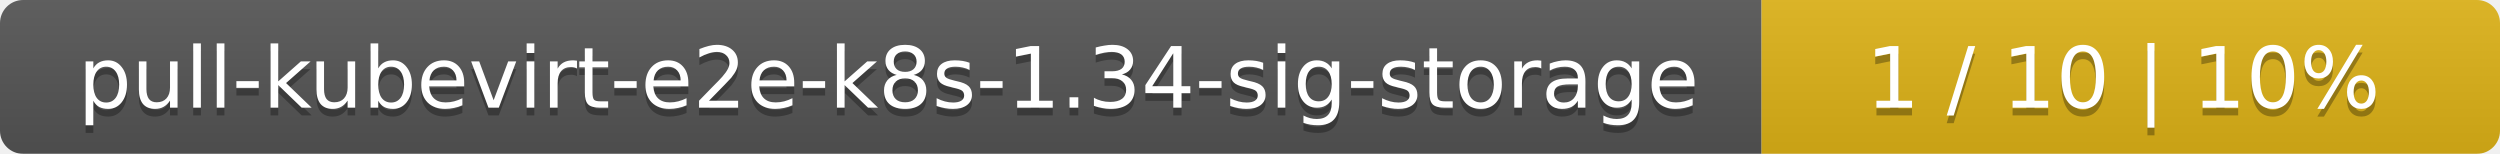
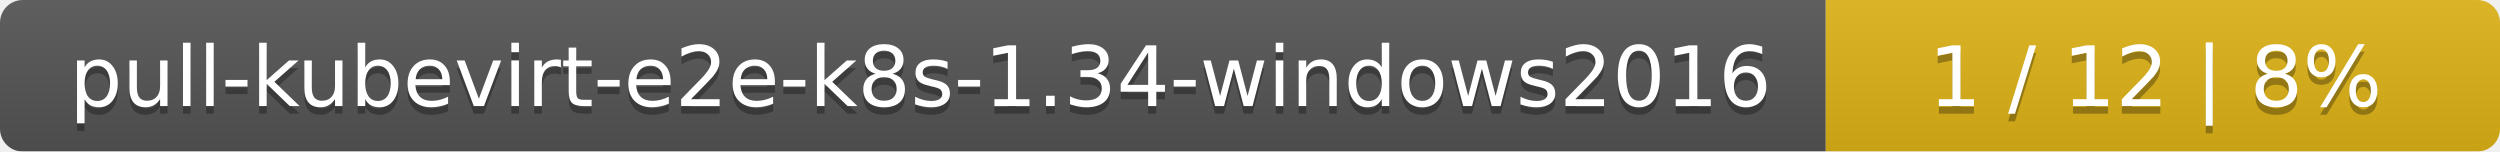
- <svg xmlns="http://www.w3.org/2000/svg" width="325" height="20">
+ <svg xmlns="http://www.w3.org/2000/svg" width="330" height="20">
  <linearGradient id="smooth" x2="0" y2="100%">
    <stop offset="0" stop-color="#bbb" stop-opacity=".1" />
    <stop offset="1" stop-opacity=".1" />
  </linearGradient>
  <mask id="round">
-     <rect width="325" height="20" rx="3" fill="#fff" />
+     <rect width="330" height="20" rx="3" fill="#fff" />
  </mask>
  <g mask="url(#round)">
-     <rect width="229" height="20" fill="#555" />
-     <rect x="229" width="96" height="20" fill="#dfb317" />
-     <rect width="325" height="20" fill="url(#smooth)" />
+     <rect width="241" height="20" fill="#555" />
+     <rect x="241" width="89" height="20" fill="#dfb317" />
+     <rect width="330" height="20" fill="url(#smooth)" />
  </g>
  <g fill="#fff" text-anchor="middle" font-family="DejaVu Sans,Verdana,Geneva,sans-serif" font-size="11">
-     <text x="115.5" y="15" fill="#010101" fill-opacity=".3">pull-kubevirt-e2e-k8s-1.34-sig-storage</text>
-     <text x="115.5" y="14">pull-kubevirt-e2e-k8s-1.34-sig-storage</text>
-     <text x="276" y="15" fill="#010101" fill-opacity=".3">1 / 10    |    10%</text>
-     <text x="276" y="14">1 / 10    |    10%</text>
+     <text x="121.5" y="15" fill="#010101" fill-opacity=".3">pull-kubevirt-e2e-k8s-1.34-windows2016</text>
+     <text x="121.5" y="14">pull-kubevirt-e2e-k8s-1.34-windows2016</text>
+     <text x="284.5" y="15" fill="#010101" fill-opacity=".3">1 / 12    |    8%</text>
+     <text x="284.5" y="14">1 / 12    |    8%</text>
  </g>
</svg>
